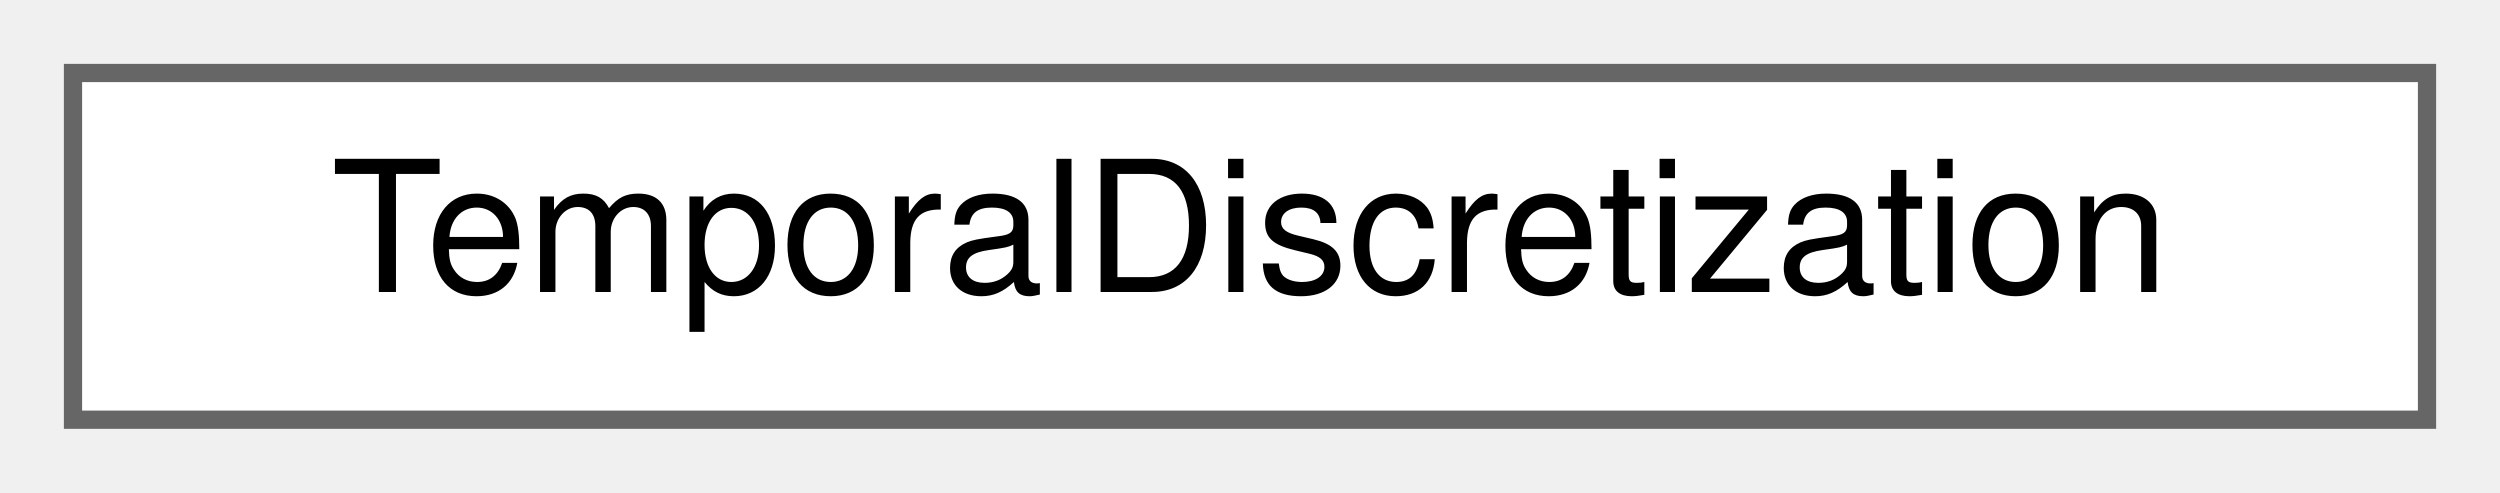
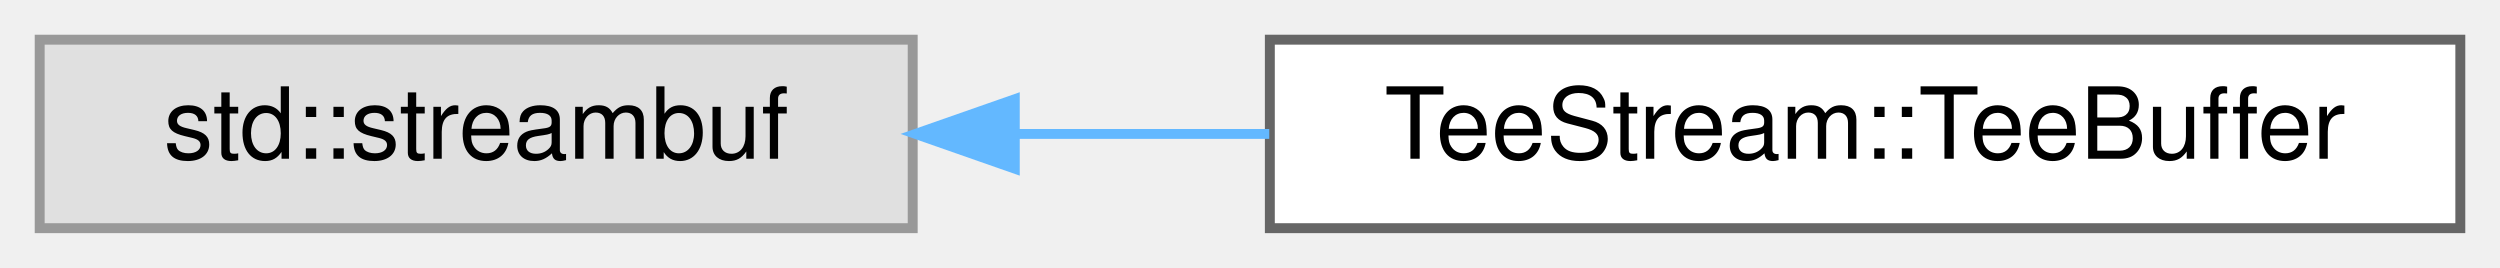
- <svg xmlns="http://www.w3.org/2000/svg" xmlns:xlink="http://www.w3.org/1999/xlink" width="137pt" height="27pt" viewBox="0.00 0.00 137.00 27.00">
+ <svg xmlns="http://www.w3.org/2000/svg" xmlns:xlink="http://www.w3.org/1999/xlink" width="252pt" height="27pt" viewBox="0.00 0.00 252.00 27.00">
  <g id="graph0" class="graph" transform="scale(1 1) rotate(0) translate(4 23)">
    <g id="Node000000" class="node">
      <g id="a_Node000000">
-         <a xlink:href="structTemporalDiscretization.html" target="_top" xlink:title="Struct that holds temporal discretization parameters.">
-           <polygon fill="white" stroke="#666666" points="129,-19 0,-19 0,0 129,0 129,-19" />
-           <text text-anchor="middle" x="64.5" y="-7" font-family="Helvetica,sans-Serif" font-size="10.00">TemporalDiscretization</text>
+         <a xlink:title=" ">
+           <polygon fill="#e0e0e0" stroke="#999999" points="88,-19 0,-19 0,0 88,0 88,-19" />
+           <text text-anchor="middle" x="44" y="-7" font-family="Helvetica,sans-Serif" font-size="10.00">std::streambuf</text>
+         </a>
+       </g>
+     </g>
+     <g id="Node000001" class="node">
+       <g id="a_Node000001">
+         <a xlink:href="classTeeStream_1_1TeeBuffer.html" target="_top" xlink:title=" ">
+           <polygon fill="white" stroke="#666666" points="244,-19 124,-19 124,0 244,0 244,-19" />
+           <text text-anchor="middle" x="184" y="-7" font-family="Helvetica,sans-Serif" font-size="10.00">TeeStream::TeeBuffer</text>
+         </a>
+       </g>
+     </g>
+     <g id="edge23_Node000000_Node000001" class="edge">
+       <g id="a_edge23_Node000000_Node000001">
+         <a xlink:title=" ">
+           <path fill="none" stroke="#63b8ff" d="M98.32,-9.5C106.71,-9.5 115.43,-9.5 123.94,-9.5" />
+           <polygon fill="#63b8ff" stroke="#63b8ff" points="98.29,-6 88.29,-9.5 98.29,-13 98.29,-6" />
        </a>
      </g>
    </g>
  </g>
</svg>
